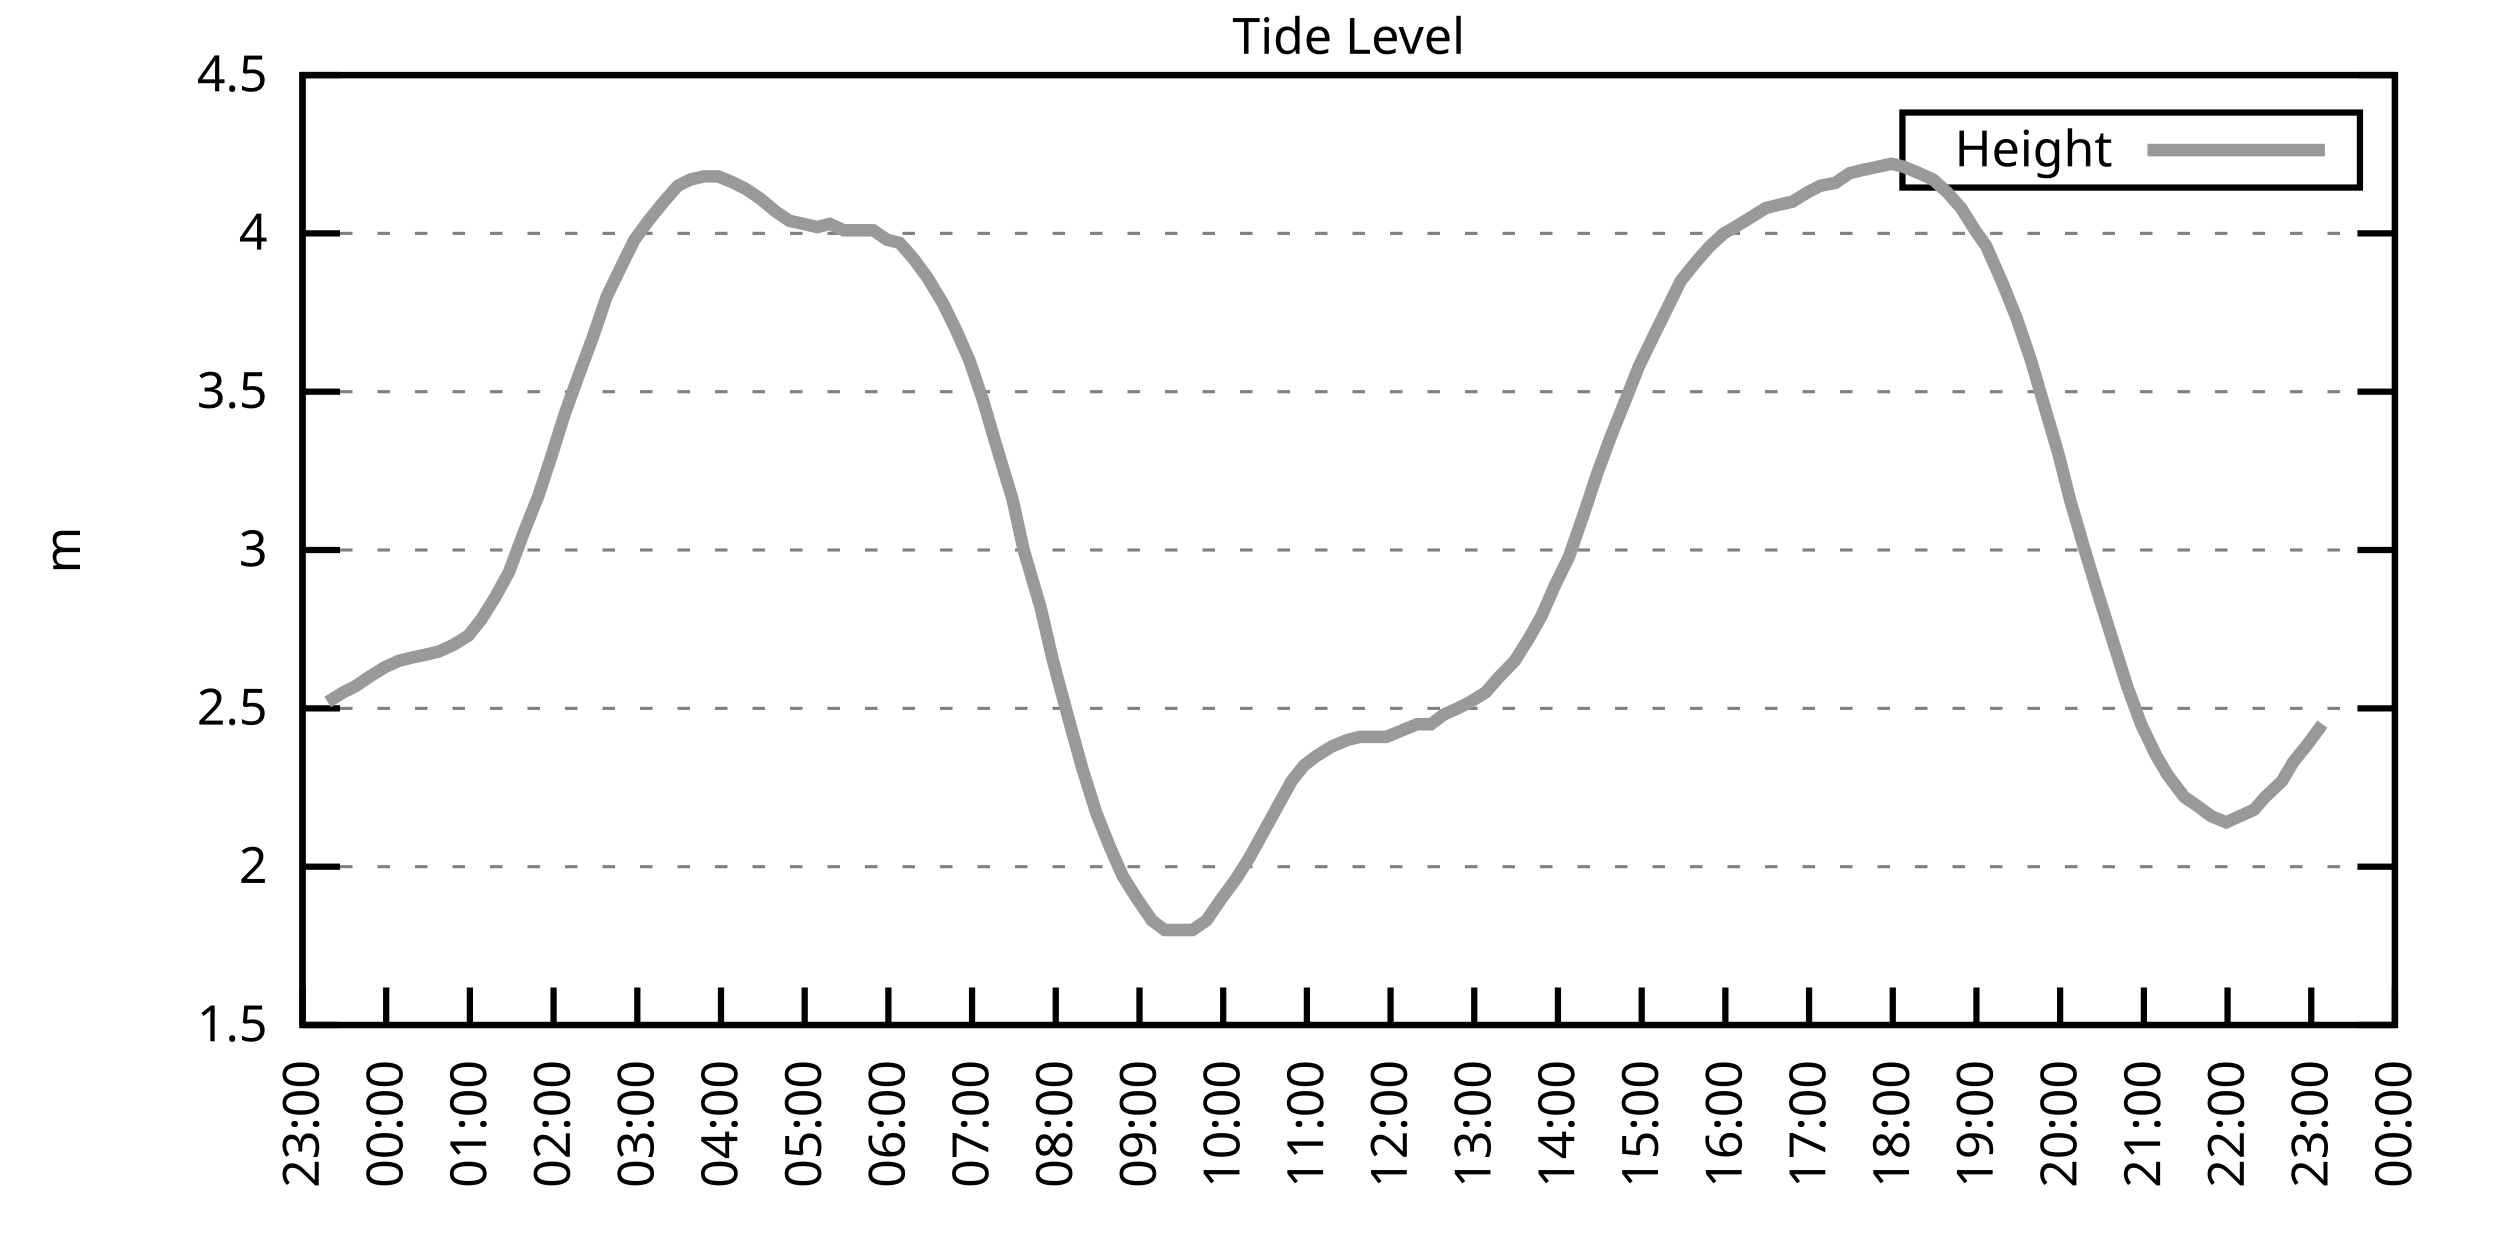
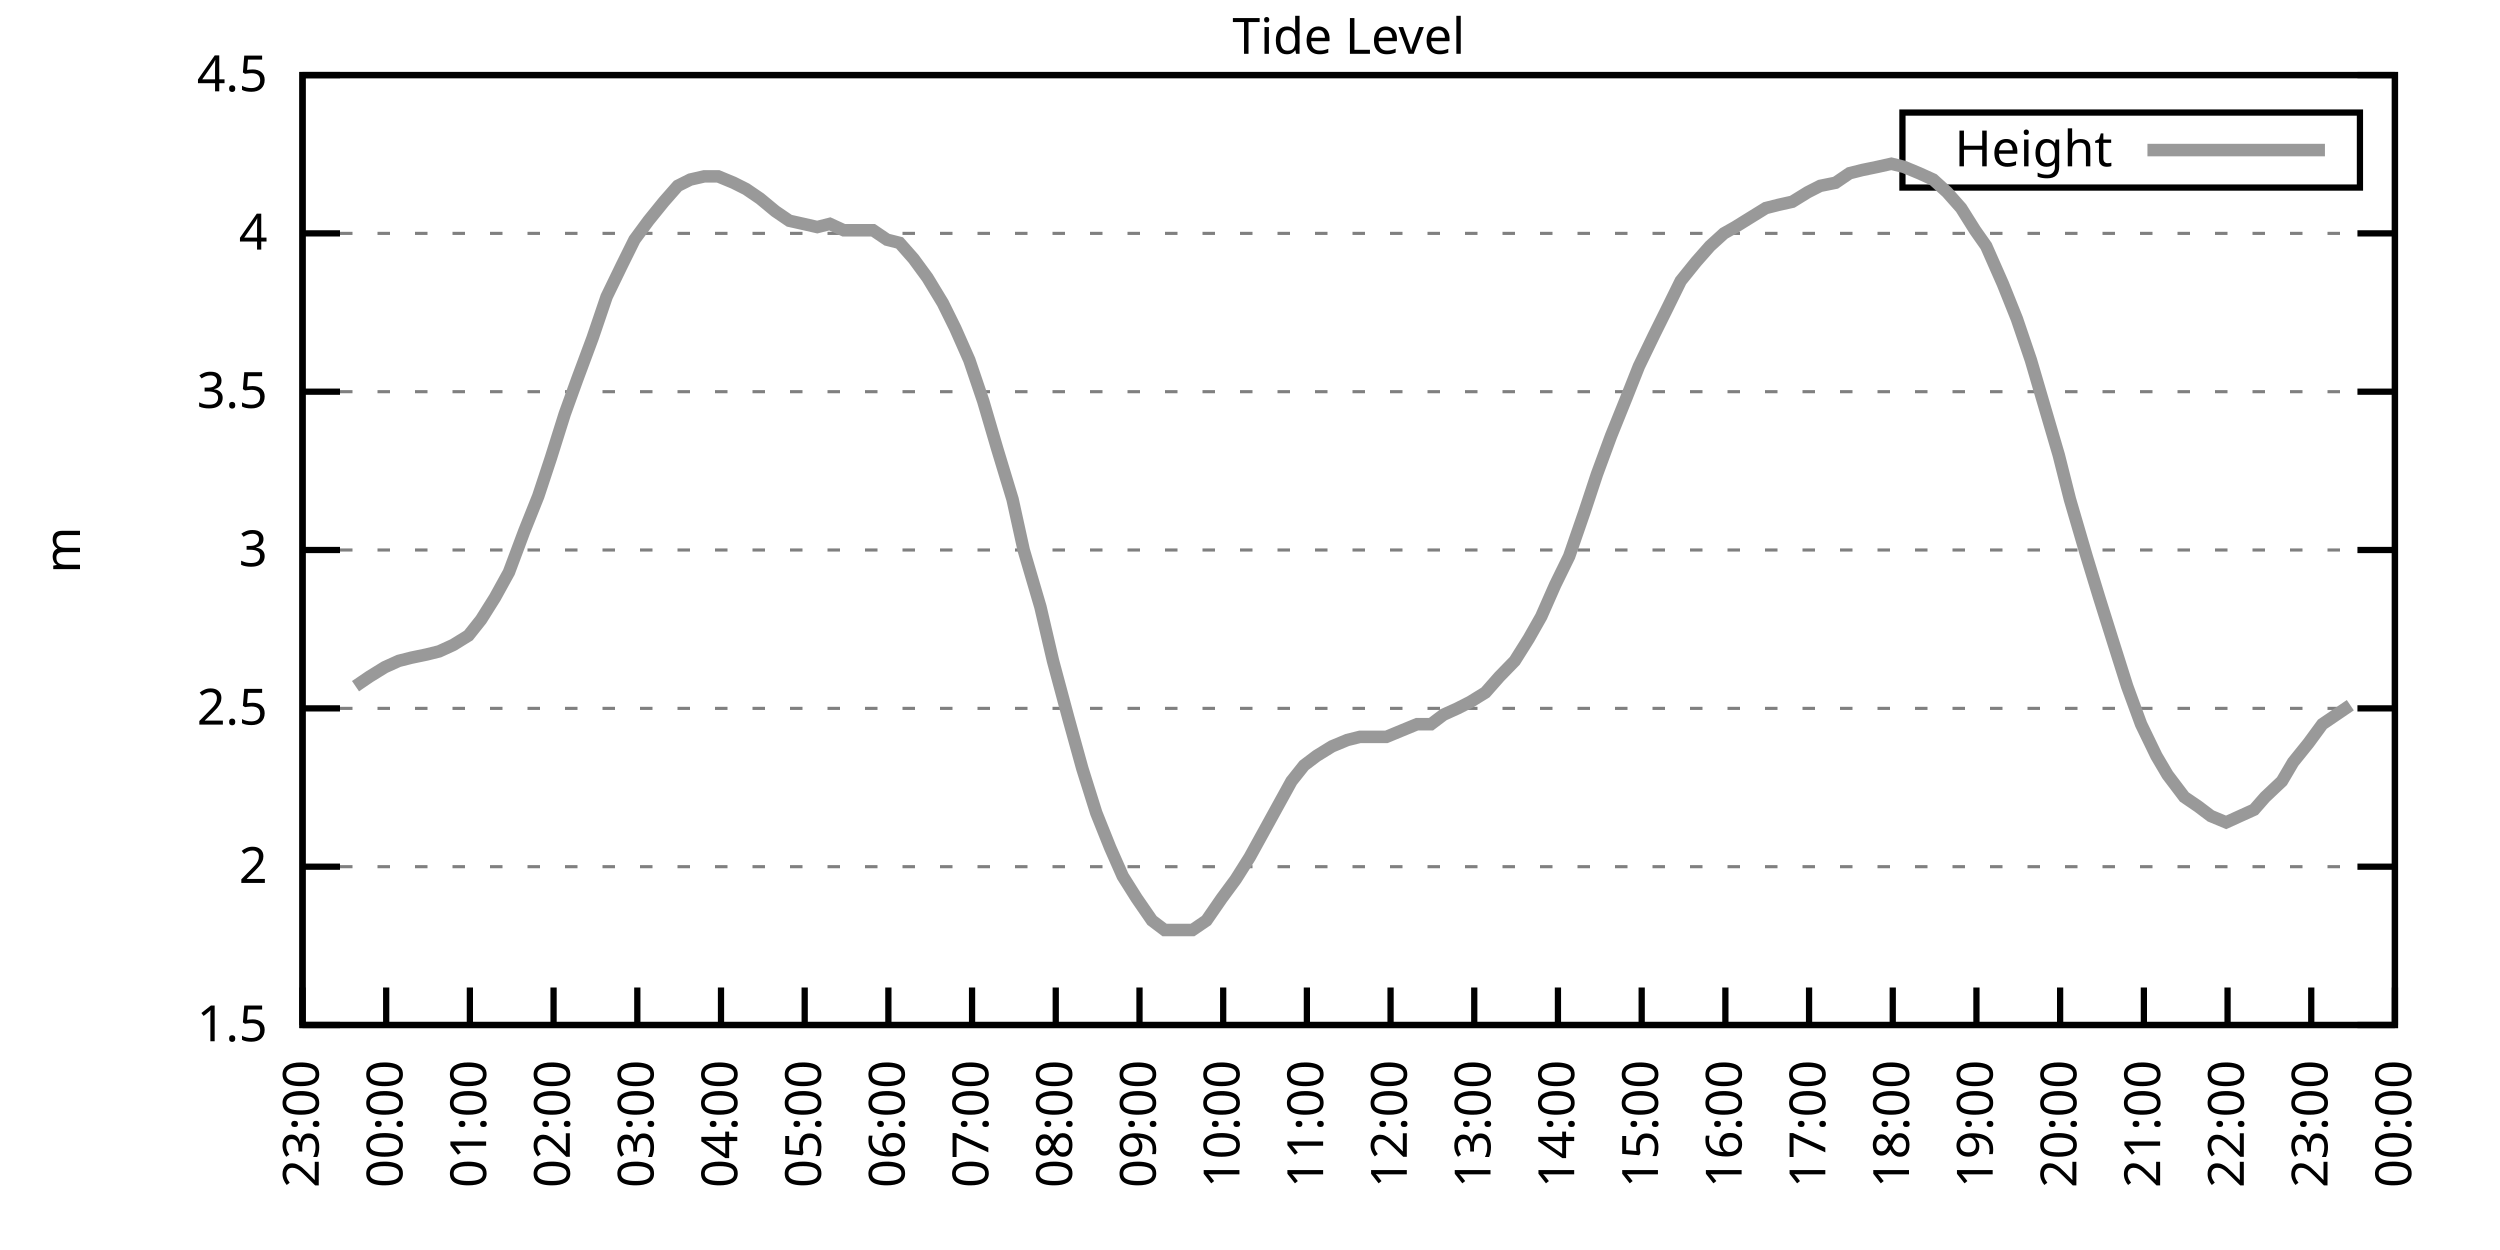
<svg xmlns="http://www.w3.org/2000/svg" xmlns:xlink="http://www.w3.org/1999/xlink" width="400" height="200" viewBox="0 0 400 200">
  <g id="gnuplot_canvas">
    <rect x="0" y="0" width="400" height="200" fill="none" />
    <defs>
      <circle id="gpDot" r="0.5" stroke-width="0.5" stroke="currentColor" />
      <path id="gpPt0" stroke-width="0.333" stroke="currentColor" d="M-1,0 h2 M0,-1 v2" />
      <path id="gpPt1" stroke-width="0.333" stroke="currentColor" d="M-1,-1 L1,1 M1,-1 L-1,1" />
      <path id="gpPt2" stroke-width="0.333" stroke="currentColor" d="M-1,0 L1,0 M0,-1 L0,1 M-1,-1 L1,1 M-1,1 L1,-1" />
      <rect id="gpPt3" stroke-width="0.333" stroke="currentColor" x="-1" y="-1" width="2" height="2" />
      <rect id="gpPt4" stroke-width="0.333" stroke="currentColor" fill="currentColor" x="-1" y="-1" width="2" height="2" />
      <circle id="gpPt5" stroke-width="0.333" stroke="currentColor" cx="0" cy="0" r="1" />
      <use xlink:href="#gpPt5" id="gpPt6" fill="currentColor" stroke="none" />
      <path id="gpPt7" stroke-width="0.333" stroke="currentColor" d="M0,-1.33 L-1.33,0.67 L1.33,0.67 z" />
      <use xlink:href="#gpPt7" id="gpPt8" fill="currentColor" stroke="none" />
      <use xlink:href="#gpPt7" id="gpPt9" stroke="currentColor" transform="rotate(180)" />
      <use xlink:href="#gpPt9" id="gpPt10" fill="currentColor" stroke="none" />
      <use xlink:href="#gpPt3" id="gpPt11" stroke="currentColor" transform="rotate(45)" />
      <use xlink:href="#gpPt11" id="gpPt12" fill="currentColor" stroke="none" />
      <path id="gpPt13" stroke-width="0.333" stroke="currentColor" d="M0,1.330 L1.265,0.411 L0.782,-1.067 L-0.782,-1.076 L-1.265,0.411 z" />
      <use xlink:href="#gpPt13" id="gpPt14" fill="currentColor" stroke="none" />
      <filter id="textbox" filterUnits="objectBoundingBox" x="0" y="0" height="1" width="1">
        <feFlood flood-color="white" flood-opacity="1" result="bgnd" />
        <feComposite in="SourceGraphic" in2="bgnd" operator="atop" />
      </filter>
      <filter id="greybox" filterUnits="objectBoundingBox" x="0" y="0" height="1" width="1">
        <feFlood flood-color="lightgrey" flood-opacity="1" result="grey" />
        <feComposite in="SourceGraphic" in2="grey" operator="atop" />
      </filter>
    </defs>
    <g fill="none" color="white" stroke="currentColor" stroke-width="1.00" stroke-linecap="butt" stroke-linejoin="miter">
</g>
    <g fill="none" color="black" stroke="currentColor" stroke-width="1.00" stroke-linecap="butt" stroke-linejoin="miter">
      <g stroke="none" shape-rendering="crispEdges">
        <polygon fill="rgb(255, 255, 255)" points="48.40,164.00 383.18,164.00 383.18,12.02 48.40,12.02 " />
      </g>
    </g>
    <g fill="none" color="black" stroke="currentColor" stroke-width="1.00" stroke-linecap="butt" stroke-linejoin="miter">
</g>
    <g fill="none" color="black" stroke="black" stroke-width="0.50" stroke-linecap="butt" stroke-linejoin="miter">
</g>
    <g fill="none" color="gray" stroke="currentColor" stroke-width="0.50" stroke-linecap="butt" stroke-linejoin="miter">
      <path stroke="gray" stroke-dasharray="2,4" class="gridline" d="M48.40,164.00 L383.19,164.00  " />
    </g>
    <g fill="none" color="gray" stroke="gray" stroke-width="1.00" stroke-linecap="butt" stroke-linejoin="miter">
</g>
    <g fill="none" color="black" stroke="currentColor" stroke-width="1.00" stroke-linecap="butt" stroke-linejoin="miter">
      <path stroke="black" d="M48.40,164.00 L54.40,164.00 M383.19,164.00 L377.19,164.00  " />
      <g transform="translate(42.80,166.60)" stroke="none" fill="black" font-family="Sans" font-size="8.00" text-anchor="end">
        <text>
          <tspan font-family="Sans"> 1.5</tspan>
        </text>
      </g>
    </g>
    <g fill="none" color="black" stroke="currentColor" stroke-width="1.00" stroke-linecap="butt" stroke-linejoin="miter">
</g>
    <g fill="none" color="black" stroke="black" stroke-width="0.50" stroke-linecap="butt" stroke-linejoin="miter">
</g>
    <g fill="none" color="gray" stroke="currentColor" stroke-width="0.50" stroke-linecap="butt" stroke-linejoin="miter">
      <path stroke="gray" stroke-dasharray="2,4" class="gridline" d="M48.40,138.67 L383.19,138.67  " />
    </g>
    <g fill="none" color="gray" stroke="gray" stroke-width="1.00" stroke-linecap="butt" stroke-linejoin="miter">
</g>
    <g fill="none" color="black" stroke="currentColor" stroke-width="1.00" stroke-linecap="butt" stroke-linejoin="miter">
      <path stroke="black" d="M48.40,138.67 L54.40,138.67 M383.19,138.67 L377.19,138.67  " />
      <g transform="translate(42.80,141.27)" stroke="none" fill="black" font-family="Sans" font-size="8.00" text-anchor="end">
        <text>
          <tspan font-family="Sans"> 2</tspan>
        </text>
      </g>
    </g>
    <g fill="none" color="black" stroke="currentColor" stroke-width="1.00" stroke-linecap="butt" stroke-linejoin="miter">
</g>
    <g fill="none" color="black" stroke="black" stroke-width="0.50" stroke-linecap="butt" stroke-linejoin="miter">
</g>
    <g fill="none" color="gray" stroke="currentColor" stroke-width="0.50" stroke-linecap="butt" stroke-linejoin="miter">
      <path stroke="gray" stroke-dasharray="2,4" class="gridline" d="M48.40,113.34 L383.19,113.34  " />
    </g>
    <g fill="none" color="gray" stroke="gray" stroke-width="1.00" stroke-linecap="butt" stroke-linejoin="miter">
</g>
    <g fill="none" color="black" stroke="currentColor" stroke-width="1.00" stroke-linecap="butt" stroke-linejoin="miter">
      <path stroke="black" d="M48.40,113.34 L54.40,113.34 M383.19,113.34 L377.19,113.34  " />
      <g transform="translate(42.80,115.94)" stroke="none" fill="black" font-family="Sans" font-size="8.00" text-anchor="end">
        <text>
          <tspan font-family="Sans"> 2.5</tspan>
        </text>
      </g>
    </g>
    <g fill="none" color="black" stroke="currentColor" stroke-width="1.00" stroke-linecap="butt" stroke-linejoin="miter">
</g>
    <g fill="none" color="black" stroke="black" stroke-width="0.50" stroke-linecap="butt" stroke-linejoin="miter">
</g>
    <g fill="none" color="gray" stroke="currentColor" stroke-width="0.50" stroke-linecap="butt" stroke-linejoin="miter">
      <path stroke="gray" stroke-dasharray="2,4" class="gridline" d="M48.40,88.00 L383.19,88.00  " />
    </g>
    <g fill="none" color="gray" stroke="gray" stroke-width="1.00" stroke-linecap="butt" stroke-linejoin="miter">
</g>
    <g fill="none" color="black" stroke="currentColor" stroke-width="1.00" stroke-linecap="butt" stroke-linejoin="miter">
      <path stroke="black" d="M48.40,88.00 L54.40,88.00 M383.19,88.00 L377.19,88.00  " />
      <g transform="translate(42.80,90.60)" stroke="none" fill="black" font-family="Sans" font-size="8.00" text-anchor="end">
        <text>
          <tspan font-family="Sans"> 3</tspan>
        </text>
      </g>
    </g>
    <g fill="none" color="black" stroke="currentColor" stroke-width="1.00" stroke-linecap="butt" stroke-linejoin="miter">
</g>
    <g fill="none" color="black" stroke="black" stroke-width="0.50" stroke-linecap="butt" stroke-linejoin="miter">
</g>
    <g fill="none" color="gray" stroke="currentColor" stroke-width="0.50" stroke-linecap="butt" stroke-linejoin="miter">
      <path stroke="gray" stroke-dasharray="2,4" class="gridline" d="M48.40,62.67 L383.19,62.67  " />
    </g>
    <g fill="none" color="gray" stroke="gray" stroke-width="1.00" stroke-linecap="butt" stroke-linejoin="miter">
</g>
    <g fill="none" color="black" stroke="currentColor" stroke-width="1.00" stroke-linecap="butt" stroke-linejoin="miter">
      <path stroke="black" d="M48.40,62.67 L54.40,62.67 M383.19,62.67 L377.19,62.67  " />
      <g transform="translate(42.80,65.27)" stroke="none" fill="black" font-family="Sans" font-size="8.00" text-anchor="end">
        <text>
          <tspan font-family="Sans"> 3.5</tspan>
        </text>
      </g>
    </g>
    <g fill="none" color="black" stroke="currentColor" stroke-width="1.00" stroke-linecap="butt" stroke-linejoin="miter">
</g>
    <g fill="none" color="black" stroke="black" stroke-width="0.50" stroke-linecap="butt" stroke-linejoin="miter">
</g>
    <g fill="none" color="gray" stroke="currentColor" stroke-width="0.50" stroke-linecap="butt" stroke-linejoin="miter">
      <path stroke="gray" stroke-dasharray="2,4" class="gridline" d="M48.40,37.34 L383.19,37.34  " />
    </g>
    <g fill="none" color="gray" stroke="gray" stroke-width="1.00" stroke-linecap="butt" stroke-linejoin="miter">
</g>
    <g fill="none" color="black" stroke="currentColor" stroke-width="1.00" stroke-linecap="butt" stroke-linejoin="miter">
      <path stroke="black" d="M48.40,37.34 L54.40,37.34 M383.19,37.34 L377.19,37.34  " />
      <g transform="translate(42.80,39.94)" stroke="none" fill="black" font-family="Sans" font-size="8.00" text-anchor="end">
        <text>
          <tspan font-family="Sans"> 4</tspan>
        </text>
      </g>
    </g>
    <g fill="none" color="black" stroke="currentColor" stroke-width="1.00" stroke-linecap="butt" stroke-linejoin="miter">
</g>
    <g fill="none" color="black" stroke="black" stroke-width="0.50" stroke-linecap="butt" stroke-linejoin="miter">
</g>
    <g fill="none" color="gray" stroke="currentColor" stroke-width="0.50" stroke-linecap="butt" stroke-linejoin="miter">
      <path stroke="gray" stroke-dasharray="2,4" class="gridline" d="M48.40,12.01 L383.19,12.01  " />
    </g>
    <g fill="none" color="gray" stroke="gray" stroke-width="1.00" stroke-linecap="butt" stroke-linejoin="miter">
</g>
    <g fill="none" color="black" stroke="currentColor" stroke-width="1.00" stroke-linecap="butt" stroke-linejoin="miter">
      <path stroke="black" d="M48.40,12.01 L54.40,12.01 M383.19,12.01 L377.19,12.01  " />
      <g transform="translate(42.80,14.61)" stroke="none" fill="black" font-family="Sans" font-size="8.00" text-anchor="end">
        <text>
          <tspan font-family="Sans"> 4.5</tspan>
        </text>
      </g>
    </g>
    <g fill="none" color="black" stroke="currentColor" stroke-width="1.00" stroke-linecap="butt" stroke-linejoin="miter">
      <path stroke="black" d="M48.40,164.00 L48.40,158.00  " />
      <g transform="translate(51.00,169.60) rotate(270.00)" stroke="none" fill="black" font-family="Sans" font-size="8.00" text-anchor="end">
        <text>
          <tspan font-family="Sans">23:00</tspan>
        </text>
      </g>
    </g>
    <g fill="none" color="black" stroke="currentColor" stroke-width="1.00" stroke-linecap="butt" stroke-linejoin="miter">
      <path stroke="black" d="M61.79,164.00 L61.79,158.00  " />
      <g transform="translate(64.39,169.60) rotate(270.00)" stroke="none" fill="black" font-family="Sans" font-size="8.00" text-anchor="end">
        <text>
          <tspan font-family="Sans">00:00</tspan>
        </text>
      </g>
    </g>
    <g fill="none" color="black" stroke="currentColor" stroke-width="1.00" stroke-linecap="butt" stroke-linejoin="miter">
      <path stroke="black" d="M75.18,164.00 L75.18,158.00  " />
      <g transform="translate(77.78,169.60) rotate(270.00)" stroke="none" fill="black" font-family="Sans" font-size="8.00" text-anchor="end">
        <text>
          <tspan font-family="Sans">01:00</tspan>
        </text>
      </g>
    </g>
    <g fill="none" color="black" stroke="currentColor" stroke-width="1.00" stroke-linecap="butt" stroke-linejoin="miter">
      <path stroke="black" d="M88.57,164.00 L88.57,158.00  " />
      <g transform="translate(91.17,169.60) rotate(270.00)" stroke="none" fill="black" font-family="Sans" font-size="8.00" text-anchor="end">
        <text>
          <tspan font-family="Sans">02:00</tspan>
        </text>
      </g>
    </g>
    <g fill="none" color="black" stroke="currentColor" stroke-width="1.00" stroke-linecap="butt" stroke-linejoin="miter">
      <path stroke="black" d="M101.97,164.00 L101.97,158.00  " />
      <g transform="translate(104.57,169.60) rotate(270.00)" stroke="none" fill="black" font-family="Sans" font-size="8.00" text-anchor="end">
        <text>
          <tspan font-family="Sans">03:00</tspan>
        </text>
      </g>
    </g>
    <g fill="none" color="black" stroke="currentColor" stroke-width="1.00" stroke-linecap="butt" stroke-linejoin="miter">
      <path stroke="black" d="M115.36,164.00 L115.36,158.00  " />
      <g transform="translate(117.96,169.60) rotate(270.00)" stroke="none" fill="black" font-family="Sans" font-size="8.00" text-anchor="end">
        <text>
          <tspan font-family="Sans">04:00</tspan>
        </text>
      </g>
    </g>
    <g fill="none" color="black" stroke="currentColor" stroke-width="1.00" stroke-linecap="butt" stroke-linejoin="miter">
      <path stroke="black" d="M128.75,164.00 L128.75,158.00  " />
      <g transform="translate(131.35,169.60) rotate(270.00)" stroke="none" fill="black" font-family="Sans" font-size="8.00" text-anchor="end">
        <text>
          <tspan font-family="Sans">05:00</tspan>
        </text>
      </g>
    </g>
    <g fill="none" color="black" stroke="currentColor" stroke-width="1.00" stroke-linecap="butt" stroke-linejoin="miter">
      <path stroke="black" d="M142.14,164.00 L142.14,158.00  " />
      <g transform="translate(144.74,169.60) rotate(270.00)" stroke="none" fill="black" font-family="Sans" font-size="8.00" text-anchor="end">
        <text>
          <tspan font-family="Sans">06:00</tspan>
        </text>
      </g>
    </g>
    <g fill="none" color="black" stroke="currentColor" stroke-width="1.00" stroke-linecap="butt" stroke-linejoin="miter">
      <path stroke="black" d="M155.53,164.00 L155.53,158.00  " />
      <g transform="translate(158.13,169.60) rotate(270.00)" stroke="none" fill="black" font-family="Sans" font-size="8.00" text-anchor="end">
        <text>
          <tspan font-family="Sans">07:00</tspan>
        </text>
      </g>
    </g>
    <g fill="none" color="black" stroke="currentColor" stroke-width="1.00" stroke-linecap="butt" stroke-linejoin="miter">
      <path stroke="black" d="M168.92,164.00 L168.92,158.00  " />
      <g transform="translate(171.52,169.60) rotate(270.00)" stroke="none" fill="black" font-family="Sans" font-size="8.00" text-anchor="end">
        <text>
          <tspan font-family="Sans">08:00</tspan>
        </text>
      </g>
    </g>
    <g fill="none" color="black" stroke="currentColor" stroke-width="1.00" stroke-linecap="butt" stroke-linejoin="miter">
      <path stroke="black" d="M182.32,164.00 L182.32,158.00  " />
      <g transform="translate(184.92,169.60) rotate(270.00)" stroke="none" fill="black" font-family="Sans" font-size="8.00" text-anchor="end">
        <text>
          <tspan font-family="Sans">09:00</tspan>
        </text>
      </g>
    </g>
    <g fill="none" color="black" stroke="currentColor" stroke-width="1.00" stroke-linecap="butt" stroke-linejoin="miter">
      <path stroke="black" d="M195.71,164.00 L195.71,158.00  " />
      <g transform="translate(198.31,169.60) rotate(270.00)" stroke="none" fill="black" font-family="Sans" font-size="8.00" text-anchor="end">
        <text>
          <tspan font-family="Sans">10:00</tspan>
        </text>
      </g>
    </g>
    <g fill="none" color="black" stroke="currentColor" stroke-width="1.00" stroke-linecap="butt" stroke-linejoin="miter">
      <path stroke="black" d="M209.10,164.00 L209.10,158.00  " />
      <g transform="translate(211.70,169.60) rotate(270.00)" stroke="none" fill="black" font-family="Sans" font-size="8.00" text-anchor="end">
        <text>
          <tspan font-family="Sans">11:00</tspan>
        </text>
      </g>
    </g>
    <g fill="none" color="black" stroke="currentColor" stroke-width="1.00" stroke-linecap="butt" stroke-linejoin="miter">
      <path stroke="black" d="M222.49,164.00 L222.49,158.00  " />
      <g transform="translate(225.09,169.60) rotate(270.00)" stroke="none" fill="black" font-family="Sans" font-size="8.00" text-anchor="end">
        <text>
          <tspan font-family="Sans">12:00</tspan>
        </text>
      </g>
    </g>
    <g fill="none" color="black" stroke="currentColor" stroke-width="1.00" stroke-linecap="butt" stroke-linejoin="miter">
      <path stroke="black" d="M235.88,164.00 L235.88,158.00  " />
      <g transform="translate(238.48,169.60) rotate(270.00)" stroke="none" fill="black" font-family="Sans" font-size="8.00" text-anchor="end">
        <text>
          <tspan font-family="Sans">13:00</tspan>
        </text>
      </g>
    </g>
    <g fill="none" color="black" stroke="currentColor" stroke-width="1.00" stroke-linecap="butt" stroke-linejoin="miter">
      <path stroke="black" d="M249.27,164.00 L249.27,158.00  " />
      <g transform="translate(251.87,169.60) rotate(270.00)" stroke="none" fill="black" font-family="Sans" font-size="8.00" text-anchor="end">
        <text>
          <tspan font-family="Sans">14:00</tspan>
        </text>
      </g>
    </g>
    <g fill="none" color="black" stroke="currentColor" stroke-width="1.00" stroke-linecap="butt" stroke-linejoin="miter">
      <path stroke="black" d="M262.67,164.00 L262.67,158.00  " />
      <g transform="translate(265.27,169.60) rotate(270.00)" stroke="none" fill="black" font-family="Sans" font-size="8.00" text-anchor="end">
        <text>
          <tspan font-family="Sans">15:00</tspan>
        </text>
      </g>
    </g>
    <g fill="none" color="black" stroke="currentColor" stroke-width="1.00" stroke-linecap="butt" stroke-linejoin="miter">
      <path stroke="black" d="M276.06,164.00 L276.06,158.00  " />
      <g transform="translate(278.66,169.60) rotate(270.00)" stroke="none" fill="black" font-family="Sans" font-size="8.00" text-anchor="end">
        <text>
          <tspan font-family="Sans">16:00</tspan>
        </text>
      </g>
    </g>
    <g fill="none" color="black" stroke="currentColor" stroke-width="1.00" stroke-linecap="butt" stroke-linejoin="miter">
      <path stroke="black" d="M289.45,164.00 L289.45,158.00  " />
      <g transform="translate(292.05,169.60) rotate(270.00)" stroke="none" fill="black" font-family="Sans" font-size="8.00" text-anchor="end">
        <text>
          <tspan font-family="Sans">17:00</tspan>
        </text>
      </g>
    </g>
    <g fill="none" color="black" stroke="currentColor" stroke-width="1.00" stroke-linecap="butt" stroke-linejoin="miter">
      <path stroke="black" d="M302.84,164.00 L302.84,158.00  " />
      <g transform="translate(305.44,169.60) rotate(270.00)" stroke="none" fill="black" font-family="Sans" font-size="8.00" text-anchor="end">
        <text>
          <tspan font-family="Sans">18:00</tspan>
        </text>
      </g>
    </g>
    <g fill="none" color="black" stroke="currentColor" stroke-width="1.00" stroke-linecap="butt" stroke-linejoin="miter">
      <path stroke="black" d="M316.23,164.00 L316.23,158.00  " />
      <g transform="translate(318.83,169.60) rotate(270.00)" stroke="none" fill="black" font-family="Sans" font-size="8.00" text-anchor="end">
        <text>
          <tspan font-family="Sans">19:00</tspan>
        </text>
      </g>
    </g>
    <g fill="none" color="black" stroke="currentColor" stroke-width="1.00" stroke-linecap="butt" stroke-linejoin="miter">
      <path stroke="black" d="M329.62,164.00 L329.62,158.00  " />
      <g transform="translate(332.22,169.60) rotate(270.00)" stroke="none" fill="black" font-family="Sans" font-size="8.00" text-anchor="end">
        <text>
          <tspan font-family="Sans">20:00</tspan>
        </text>
      </g>
    </g>
    <g fill="none" color="black" stroke="currentColor" stroke-width="1.00" stroke-linecap="butt" stroke-linejoin="miter">
      <path stroke="black" d="M343.02,164.00 L343.02,158.00  " />
      <g transform="translate(345.62,169.60) rotate(270.00)" stroke="none" fill="black" font-family="Sans" font-size="8.00" text-anchor="end">
        <text>
          <tspan font-family="Sans">21:00</tspan>
        </text>
      </g>
    </g>
    <g fill="none" color="black" stroke="currentColor" stroke-width="1.00" stroke-linecap="butt" stroke-linejoin="miter">
      <path stroke="black" d="M356.41,164.00 L356.41,158.00  " />
      <g transform="translate(359.01,169.60) rotate(270.00)" stroke="none" fill="black" font-family="Sans" font-size="8.00" text-anchor="end">
        <text>
          <tspan font-family="Sans">22:00</tspan>
        </text>
      </g>
    </g>
    <g fill="none" color="black" stroke="currentColor" stroke-width="1.00" stroke-linecap="butt" stroke-linejoin="miter">
      <path stroke="black" d="M369.80,164.00 L369.80,158.00  " />
      <g transform="translate(372.40,169.60) rotate(270.00)" stroke="none" fill="black" font-family="Sans" font-size="8.00" text-anchor="end">
        <text>
          <tspan font-family="Sans">23:00</tspan>
        </text>
      </g>
    </g>
    <g fill="none" color="black" stroke="currentColor" stroke-width="1.00" stroke-linecap="butt" stroke-linejoin="miter">
      <path stroke="black" d="M383.19,164.00 L383.19,158.00  " />
      <g transform="translate(385.79,169.60) rotate(270.00)" stroke="none" fill="black" font-family="Sans" font-size="8.00" text-anchor="end">
        <text>
          <tspan font-family="Sans">00:00</tspan>
        </text>
      </g>
    </g>
    <g fill="none" color="black" stroke="currentColor" stroke-width="1.00" stroke-linecap="butt" stroke-linejoin="miter">
</g>
    <g fill="none" color="black" stroke="currentColor" stroke-width="1.00" stroke-linecap="butt" stroke-linejoin="miter">
      <path stroke="black" d="M48.40,12.01 L48.40,164.00 L383.19,164.00 L383.19,12.01 L48.40,12.01 Z  " />
    </g>
    <g fill="none" color="black" stroke="currentColor" stroke-width="1.00" stroke-linecap="butt" stroke-linejoin="miter">
</g>
    <g fill="none" color="black" stroke="currentColor" stroke-width="1.00" stroke-linecap="butt" stroke-linejoin="miter">
      <path stroke="black" d="M304.39,30.01 L304.39,18.01 L377.59,18.01 L377.59,30.01 L304.39,30.01 Z  " />
    </g>
    <g id="Tide_level_plot_1">
      <g fill="none" color="white" stroke="black" stroke-width="2.00" stroke-linecap="butt" stroke-linejoin="miter">
</g>
      <g fill="none" color="black" stroke="currentColor" stroke-width="2.00" stroke-linecap="butt" stroke-linejoin="miter">
        <g transform="translate(337.99,26.61)" stroke="none" fill="black" font-family="Sans" font-size="8.00" text-anchor="end">
          <text>
            <tspan font-family="Sans">Height</tspan>
          </text>
        </g>
      </g>
      <g fill="none" color="black" stroke="currentColor" stroke-width="2.00" stroke-linecap="butt" stroke-linejoin="miter">
-         <path stroke="rgb(153, 153, 153)" d="M343.59,24.01 L371.99,24.01 M52.42,112.32 L54.87,110.80 L56.88,109.79 L59.11,108.27 L61.57,106.75 L63.80,105.74   L65.81,105.23 L68.26,104.72 L70.27,104.22 L72.50,103.20 L74.96,101.68 L76.97,99.15 L79.20,95.60 L81.43,91.55   L83.89,84.97 L86.12,79.39 L88.13,73.31 L90.36,66.22 L92.37,60.65 L94.82,54.06 L97.06,47.47 L99.51,42.41   L101.52,38.35 L103.75,35.32 L106.21,32.28 L108.44,29.74 L110.45,28.73 L112.68,28.22 L114.91,28.22 L117.37,29.24   L119.38,30.25 L121.61,31.77 L124.06,33.80 L126.29,35.32 L128.53,35.82 L130.76,36.33 L132.77,35.82 L135.00,36.84   L137.23,36.84 L139.69,36.84 L141.92,38.35 L143.93,38.86 L146.16,41.39 L148.39,44.43 L150.85,48.49 L152.85,52.54   L155.09,57.61 L157.32,64.19 L159.55,71.79 L162.01,79.90 L163.79,88.00 L166.47,97.12 L168.48,105.74 L170.93,114.86   L173.17,122.96 L175.40,130.06 L177.63,135.63 L179.64,140.19 L181.87,143.73 L184.32,147.28 L186.33,148.80 L188.57,148.80   L190.80,148.80 L193.03,147.28 L195.48,143.73 L197.72,140.69 L199.95,137.15 L202.18,133.10 L204.41,129.04 L206.64,124.99   L208.65,122.46 L210.66,120.94 L213.12,119.42 L215.57,118.40 L217.58,117.90 L219.59,117.90 L221.82,117.90 L224.28,116.88   L226.73,115.87 L228.96,115.87 L230.97,114.35 L233.20,113.34 L235.21,112.32 L237.67,110.80 L239.90,108.27 L242.36,105.74   L244.59,102.19 L246.60,98.64 L248.83,93.58 L251.06,89.02 L253.51,81.93 L255.52,75.85 L257.76,69.77 L260.21,63.69   L262.22,58.62 L264.67,53.55 L266.68,49.50 L268.92,44.94 L271.37,41.90 L273.60,39.37 L275.83,37.34 L277.62,36.33   L280.07,34.81 L282.53,33.29 L284.54,32.78 L286.77,32.28 L289.23,30.76 L291.23,29.74 L293.69,29.24 L295.92,27.72   L297.93,27.21 L300.39,26.70 L302.62,26.20 L304.63,26.70 L307.08,27.72 L309.31,28.73 L311.54,30.76 L313.78,33.29   L316.01,36.84 L317.79,39.37 L320.47,45.45 L322.70,51.02 L324.94,57.61 L327.17,65.21 L329.40,72.81 L331.19,79.90   L333.86,89.02 L335.87,95.60 L338.10,102.70 L340.34,109.79 L342.57,115.87 L345.02,120.94 L346.81,123.98 L349.49,127.52   L351.72,129.04 L353.73,130.56 L356.18,131.58 L358.42,130.56 L360.65,129.55 L362.43,127.52 L365.11,124.99 L366.90,121.95   L369.35,118.91 L371.58,115.87  " />
+         <path stroke="rgb(153, 153, 153)" d="M343.59,24.01 L371.99,24.01 M56.88,109.79 L59.11,108.27 L61.57,106.75 L63.80,105.74 L65.81,105.23 L68.26,104.72   L70.27,104.22 L72.50,103.20 L74.96,101.68 L76.97,99.15 L79.20,95.60 L81.43,91.55 L83.89,84.97 L86.12,79.39   L88.13,73.31 L90.36,66.22 L92.37,60.65 L94.82,54.06 L97.06,47.47 L99.51,42.41 L101.52,38.35 L103.75,35.32   L106.21,32.28 L108.44,29.74 L110.45,28.73 L112.68,28.22 L114.91,28.22 L117.37,29.24 L119.38,30.25 L121.61,31.77   L124.06,33.80 L126.29,35.32 L128.53,35.82 L130.76,36.33 L132.77,35.82 L135.00,36.84 L137.23,36.84 L139.69,36.84   L141.92,38.35 L143.93,38.86 L146.16,41.39 L148.39,44.43 L150.85,48.49 L152.85,52.54 L155.09,57.61 L157.32,64.19   L159.55,71.79 L162.01,79.90 L163.79,88.00 L166.47,97.12 L168.48,105.74 L170.93,114.86 L173.17,122.96 L175.40,130.06   L177.63,135.63 L179.64,140.19 L181.87,143.73 L184.32,147.28 L186.33,148.80 L188.57,148.80 L190.80,148.80 L193.03,147.28   L195.48,143.73 L197.72,140.69 L199.95,137.15 L202.18,133.10 L204.41,129.04 L206.64,124.99 L208.65,122.46 L210.66,120.94   L213.12,119.42 L215.57,118.40 L217.58,117.90 L219.59,117.90 L221.82,117.90 L224.28,116.88 L226.73,115.87 L228.96,115.87   L230.97,114.35 L233.20,113.34 L235.21,112.32 L237.67,110.80 L239.90,108.27 L242.36,105.74 L244.59,102.19 L246.60,98.64   L248.83,93.58 L251.06,89.02 L253.51,81.93 L255.52,75.85 L257.76,69.77 L260.21,63.69 L262.22,58.62 L264.67,53.55   L266.68,49.50 L268.92,44.94 L271.37,41.90 L273.60,39.37 L275.83,37.34 L277.62,36.33 L280.07,34.81 L282.53,33.29   L284.54,32.78 L286.77,32.28 L289.23,30.76 L291.23,29.74 L293.69,29.24 L295.92,27.72 L297.93,27.21 L300.39,26.70   L302.62,26.20 L304.63,26.70 L307.08,27.72 L309.31,28.73 L311.54,30.76 L313.78,33.29 L316.01,36.84 L317.79,39.37   L320.47,45.45 L322.70,51.02 L324.94,57.61 L327.17,65.21 L329.40,72.81 L331.19,79.90 L333.86,89.02 L335.87,95.60   L338.10,102.70 L340.34,109.79 L342.57,115.87 L345.02,120.94 L346.81,123.98 L349.49,127.52 L351.72,129.04 L353.73,130.56   L356.18,131.58 L358.42,130.56 L360.65,129.55 L362.43,127.52 L365.11,124.99 L366.90,121.95 L369.35,118.91 L371.58,115.87   L376.05,112.83  " />
      </g>
    </g>
    <g fill="none" color="black" stroke="currentColor" stroke-width="2.00" stroke-linecap="butt" stroke-linejoin="miter">
</g>
    <g fill="none" color="black" stroke="black" stroke-width="1.00" stroke-linecap="butt" stroke-linejoin="miter">
</g>
    <g fill="none" color="black" stroke="currentColor" stroke-width="1.00" stroke-linecap="butt" stroke-linejoin="miter">
      <path stroke="black" d="M48.40,12.01 L48.40,164.00 L383.19,164.00 L383.19,12.01 L48.40,12.01 Z  " />
      <g transform="translate(12.80,88.01) rotate(270.00)" stroke="none" fill="black" font-family="Sans" font-size="8.00" text-anchor="middle">
        <text>
          <tspan font-family="Sans">m</tspan>
        </text>
      </g>
    </g>
    <g fill="none" color="black" stroke="currentColor" stroke-width="1.00" stroke-linecap="butt" stroke-linejoin="miter">
</g>
    <g fill="none" color="black" stroke="currentColor" stroke-width="1.00" stroke-linecap="butt" stroke-linejoin="miter">
      <g transform="translate(215.79,8.61)" stroke="none" fill="black" font-family="Sans" font-size="8.00" text-anchor="middle">
        <text>
          <tspan font-family="Sans">Tide Level</tspan>
        </text>
      </g>
    </g>
    <g fill="none" color="black" stroke="currentColor" stroke-width="1.00" stroke-linecap="butt" stroke-linejoin="miter">
</g>
  </g>
</svg>
